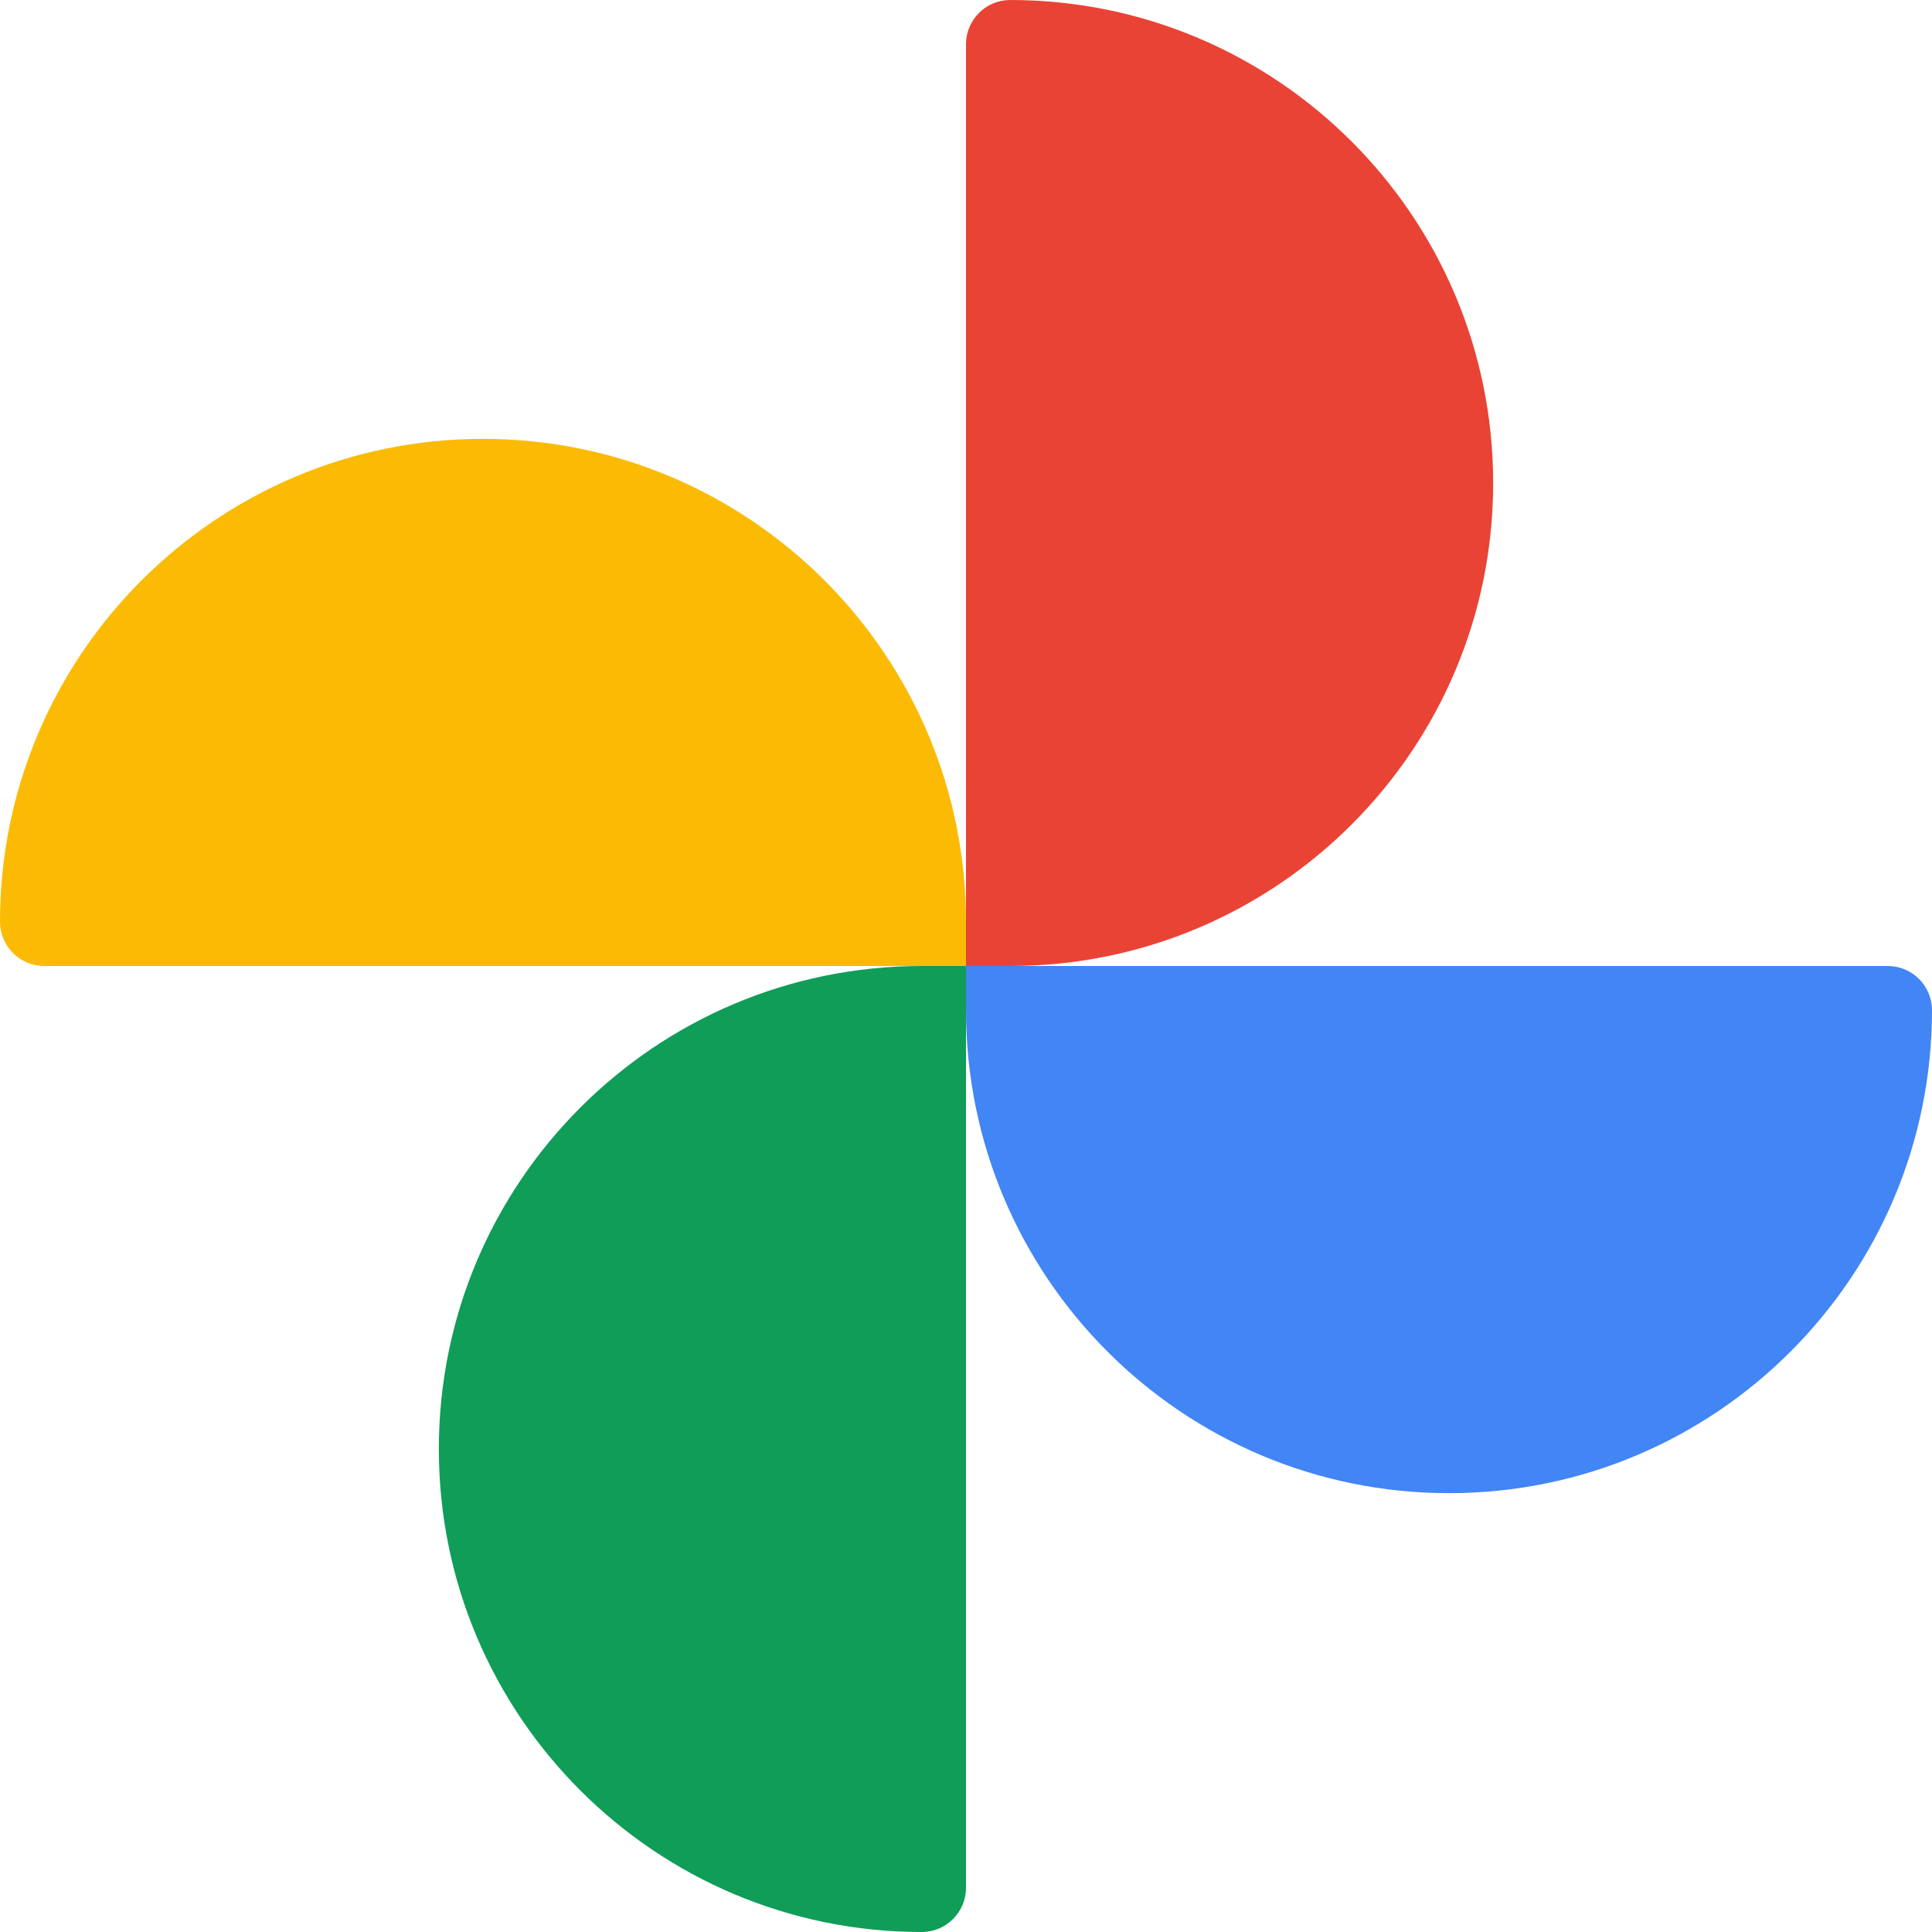
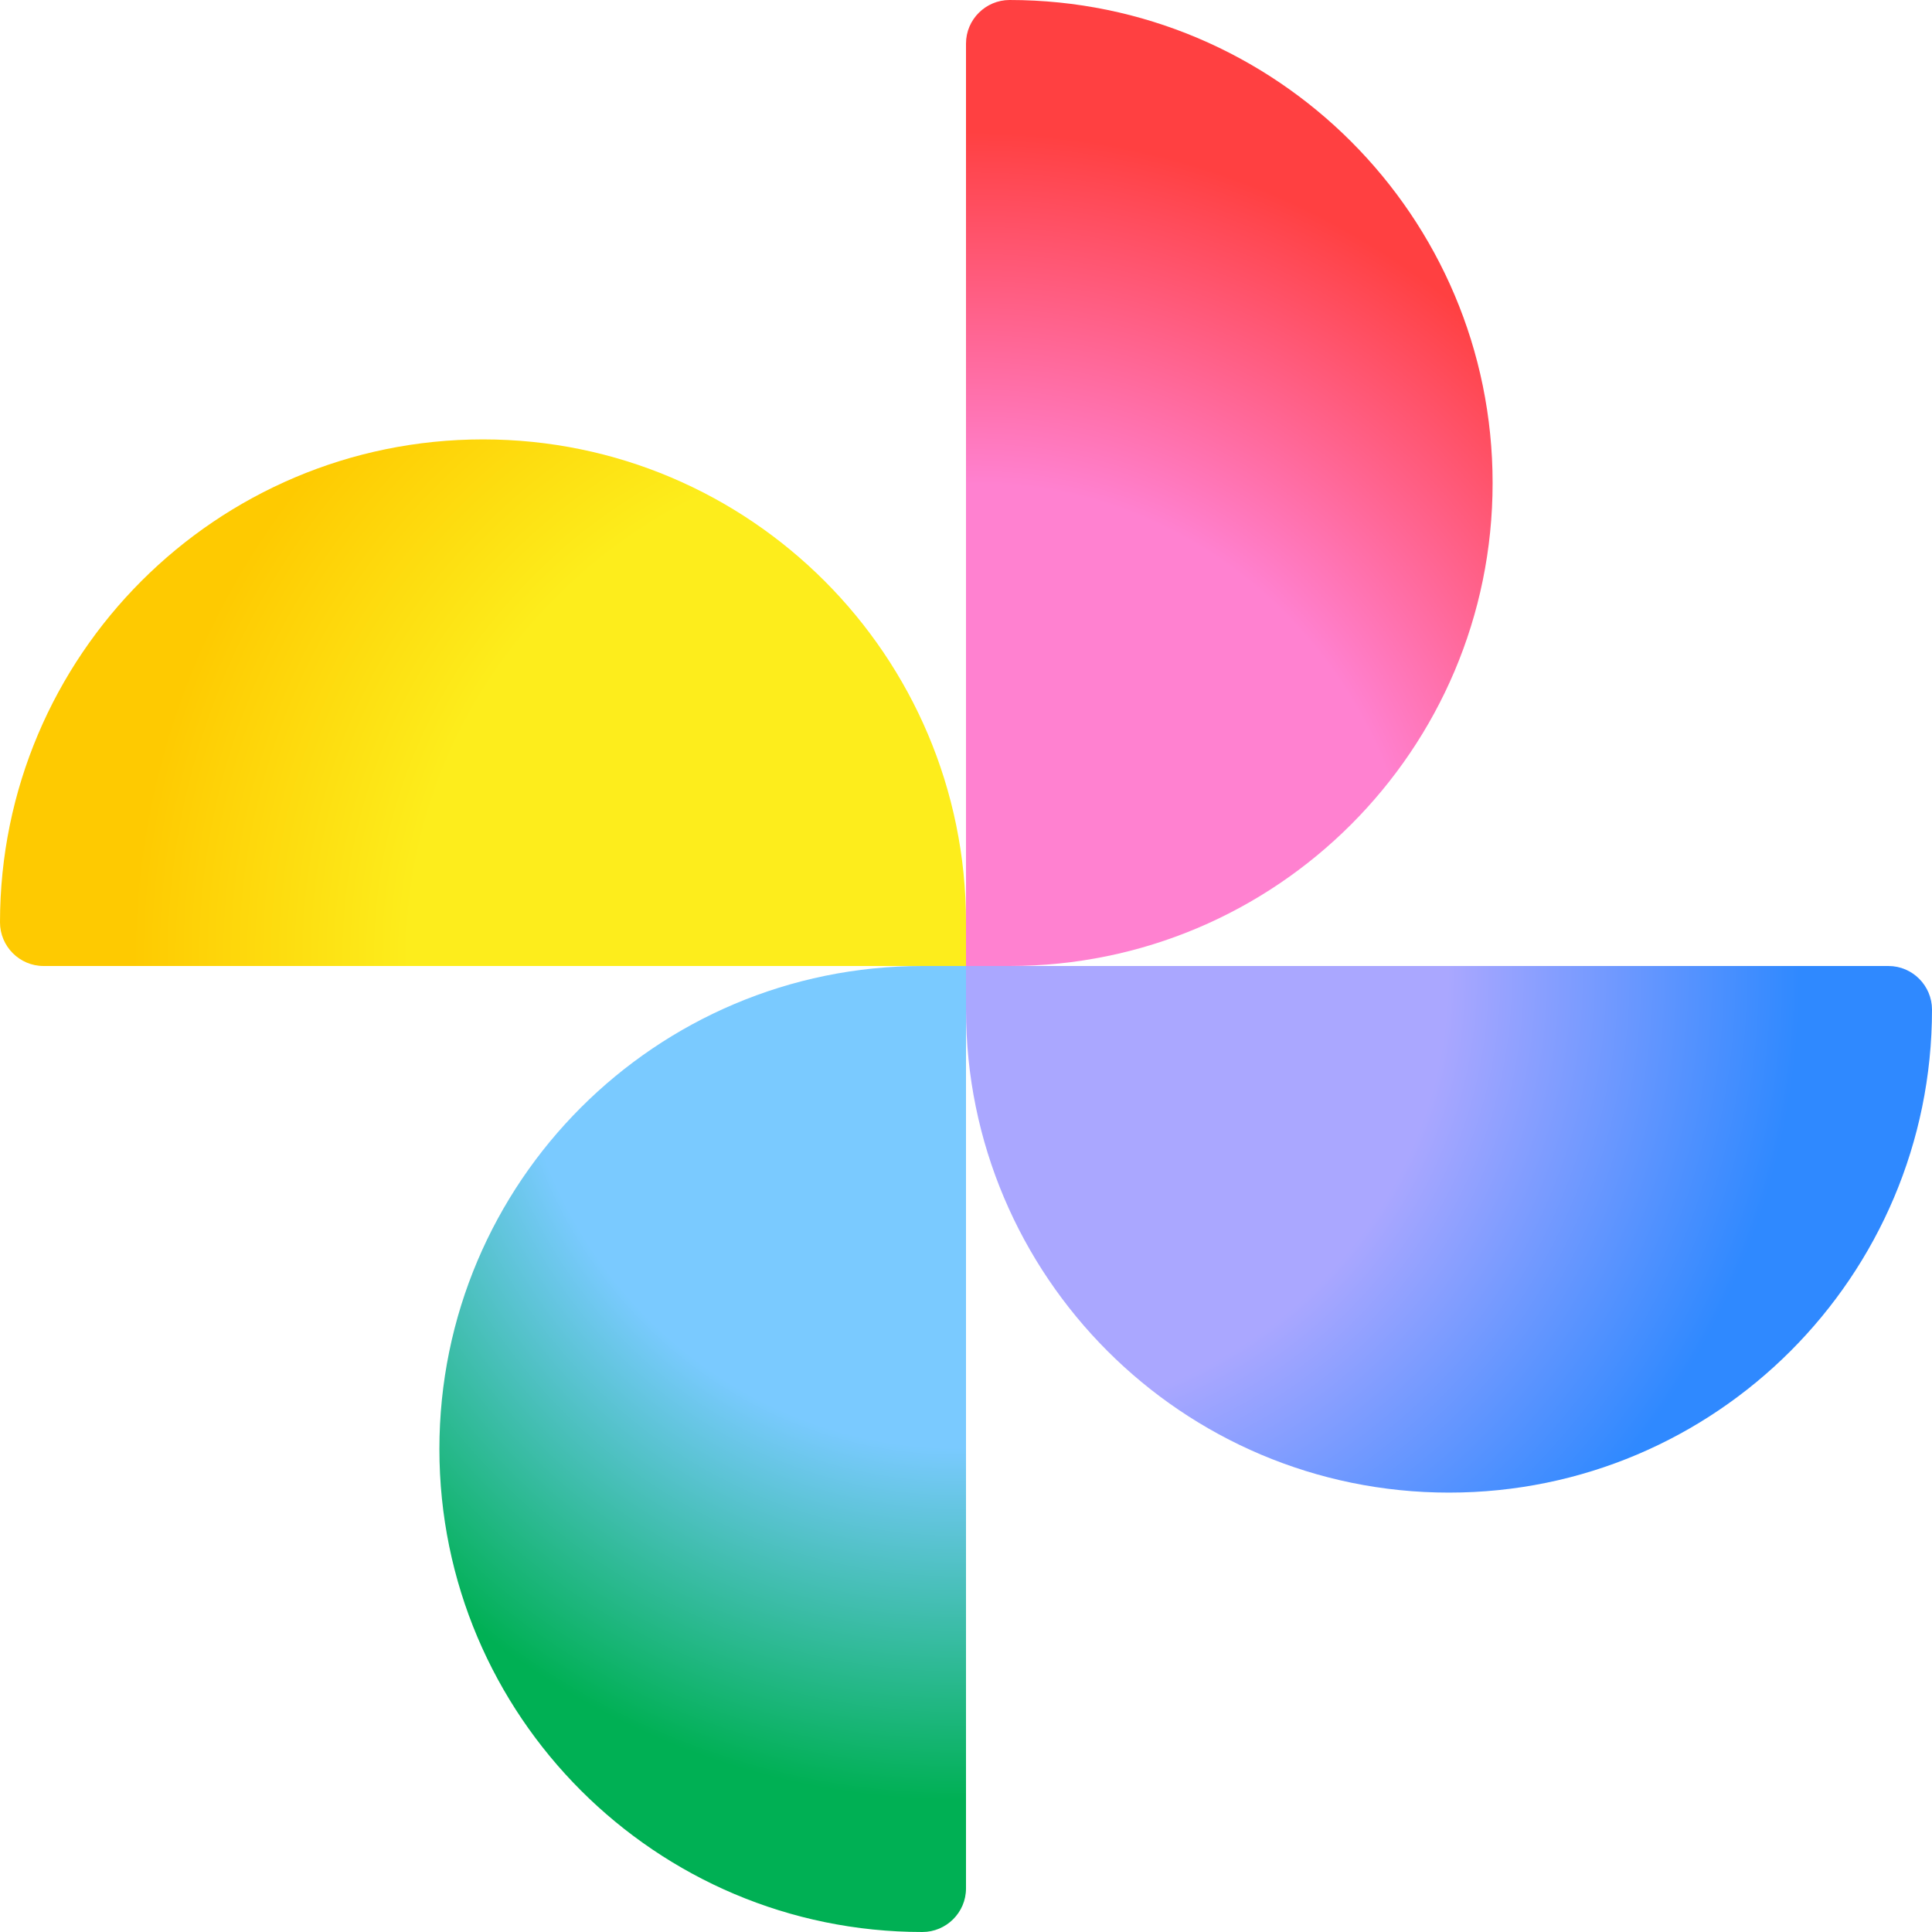
<svg xmlns="http://www.w3.org/2000/svg" width="256px" height="256px" viewBox="0 0 256 256" version="1.1" preserveAspectRatio="xMidYMid">
+   <defs>
+     <radialGradient id="radial-gradient" cx="223.589" cy="229.244" r="170.886" gradientTransform="matrix(0.731429, 0, 0, 0.761417, -36.88448, -43.78039)" gradientUnits="userSpaceOnUse">
+       <stop offset="0.469" stop-color="#7acaff" />
+       <stop offset="0.828" stop-color="#00b054" />
+     </radialGradient>
+     <radialGradient id="radial-gradient-2" cx="223.589" cy="229.244" r="170.886" gradientTransform="matrix(0, 0.731429, -0.761417, 0, 299.7796, -36.88448)" gradientUnits="userSpaceOnUse">
+       <stop offset="0.545" stop-color="#fded1c" />
+       <stop offset="0.828" stop-color="#feca01" />
+     </radialGradient>
+     <radialGradient id="radial-gradient-3" cx="223.589" cy="229.244" r="170.886" gradientTransform="matrix(-0.731429, 0, 0, -0.761417, 292.8838, 299.7797)" gradientUnits="userSpaceOnUse">
+       <stop offset="0.469" stop-color="#ff81d0" />
+       <stop offset="0.828" stop-color="#ff4041" />
+     </radialGradient>
+     <radialGradient id="radial-gradient-4" cx="223.589" cy="229.244" r="170.886" gradientTransform="matrix(0, -0.731429, 0.761417, 0, -43.78039, 292.8837)" gradientUnits="userSpaceOnUse">
+       <stop offset="0.469" stop-color="#aaa7ff" />
+       <stop offset="0.828" stop-color="#2f89ff" />
+     </radialGradient>
+   </defs>
  <g>
-     <path d="M64,58.149 C99.328,58.149 128,86.821 128,122.149 L128,122.149 L128,128 L5.851,128 C2.633,128 0,125.367 0,122.149 C0,86.821 28.672,58.149 64,58.149 L64,58.149 Z" fill="#FBBB05" />
-     <path d="M197.851,64 C197.851,99.328 169.179,128 133.851,128 L128,128 L128,5.851 C128,2.633 130.633,0 133.851,0 L133.851,0 C169.179,0 197.851,28.672 197.851,64 Z" fill="#E94335" />
-     <path d="M192,197.851 C156.672,197.851 128,169.179 128,133.851 L128,133.851 L128,128 L250.149,128 C253.367,128 256,130.633 256,133.851 L256,133.851 C256,169.179 227.328,197.851 192,197.851 L192,197.851 Z" fill="#4285F4" />
-     <path d="M58.149,192 C58.149,156.672 86.821,128 122.149,128 L128,128 L128,250.149 C128,253.367 125.367,256 122.149,256 L122.149,256 C86.821,256 58.149,227.328 58.149,192 Z" fill="#0F9D58" />
+     <path d="M 58.222 192 C 58.222 156.672 86.894 128 122.222 128 L 128 128 L 128 250.222 C 128 253.44 125.367 256 122.222 256 C 86.894 256 58.222 227.328 58.222 192 Z" fill="url(#radial-gradient)" />
+     <path d="M 64 58.222 C 99.328 58.222 128 86.894 128 122.222 L 128 128 L 5.778 128 C 2.56 128 0 125.367 0 122.222 C 0 86.894 28.672 58.222 64 58.222 Z" fill="url(#radial-gradient-2)" />
+     <path d="M 197.778 64 C 197.778 99.328 169.106 128 133.778 128 L 128 128 L 128 5.778 C 128 2.56 130.633 0 133.778 0 C 169.106 0 197.778 28.672 197.778 64 Z" fill="url(#radial-gradient-3)" />
+     <path d="M 192 197.778 C 156.672 197.778 128 169.106 128 133.778 L 128 128 L 250.222 128 C 253.44 128 256 130.633 256 133.778 C 256 169.106 227.328 197.778 192 197.778 Z" fill="url(#radial-gradient-4)" />
  </g>
</svg>
